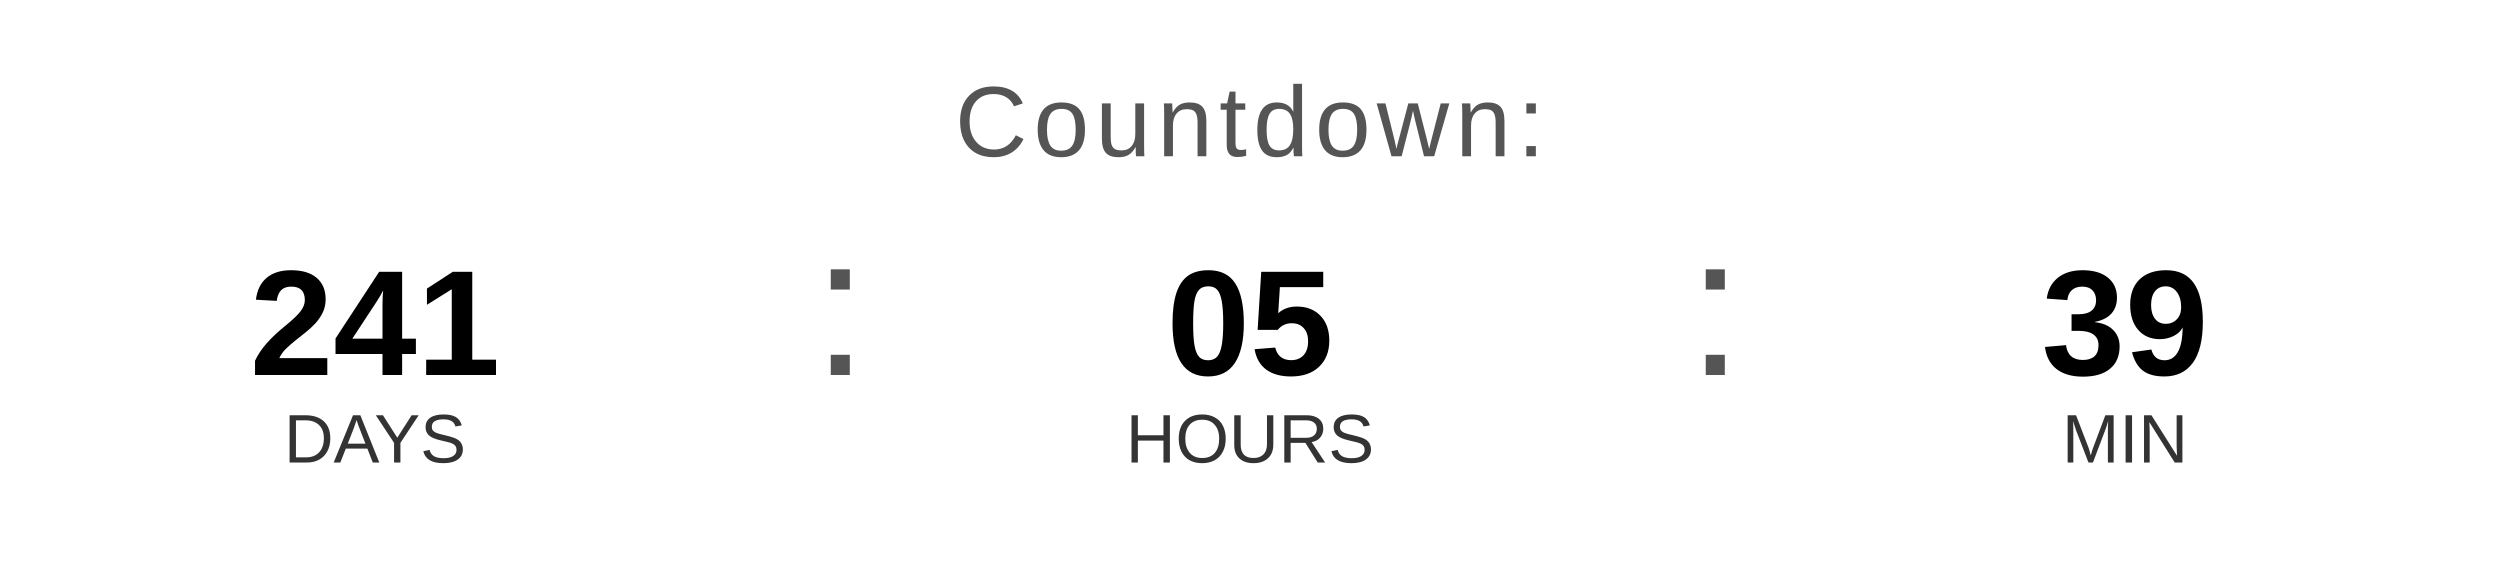
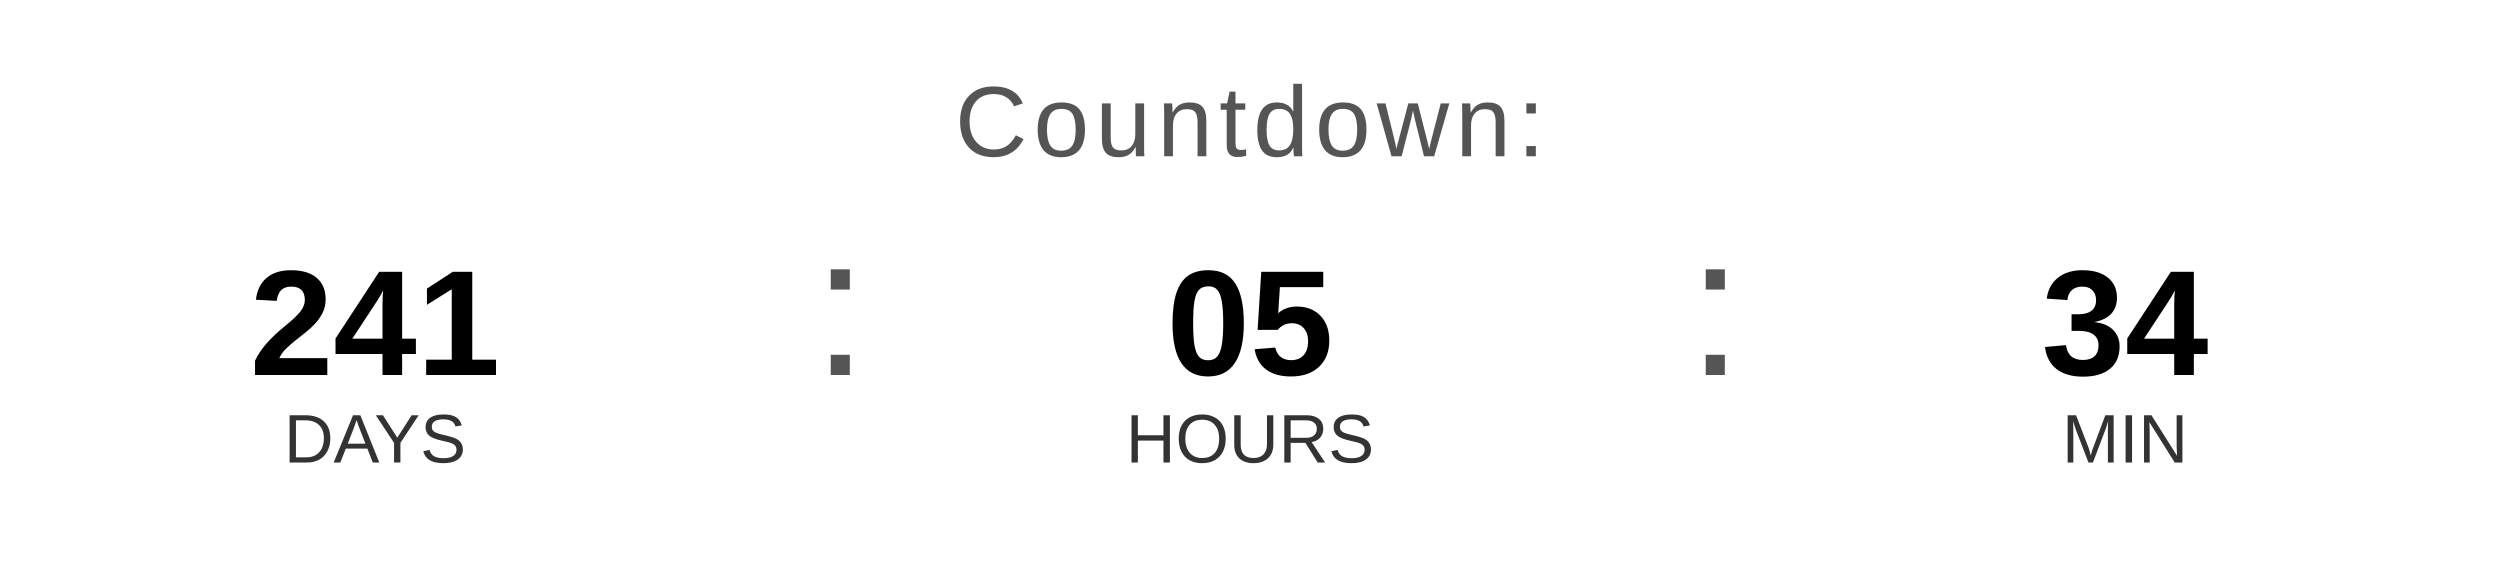
<svg xmlns="http://www.w3.org/2000/svg" width="400" height="90" viewBox="0 0 400 90">
  <text x="200" y="25" font-family="Arial, Helvetica, sans-serif" font-size="16" fill="#555555" text-anchor="middle" letter-spacing="1">
    Countdown:
  </text>
  <text x="60" y="60" font-family="Arial, Helvetica, sans-serif" font-size="24" font-weight="bold" fill="#000000" text-anchor="middle">241</text>
  <text x="60" y="74" font-family="Arial, Helvetica, sans-serif" font-size="11" fill="#333333" text-anchor="middle">DAYS</text>
  <text x="130" y="60" font-family="Arial, sans-serif" font-size="32" fill="#555555">:</text>
  <text x="200" y="60" font-family="Arial, Helvetica, sans-serif" font-size="24" font-weight="bold" fill="#000000" text-anchor="middle">05</text>
  <text x="200" y="74" font-family="Arial, Helvetica, sans-serif" font-size="11" fill="#333333" text-anchor="middle">HOURS</text>
  <text x="270" y="60" font-family="Arial, sans-serif" font-size="32" fill="#555555">:</text>
-   <text x="340" y="60" font-family="Arial, Helvetica, sans-serif" font-size="24" font-weight="bold" fill="#000000" text-anchor="middle">39</text>
+   <text x="340" y="60" font-family="Arial, Helvetica, sans-serif" font-size="24" font-weight="bold" fill="#000000" text-anchor="middle">34</text>
  <text x="340" y="74" font-family="Arial, Helvetica, sans-serif" font-size="11" fill="#333333" text-anchor="middle">MIN</text>
</svg>
